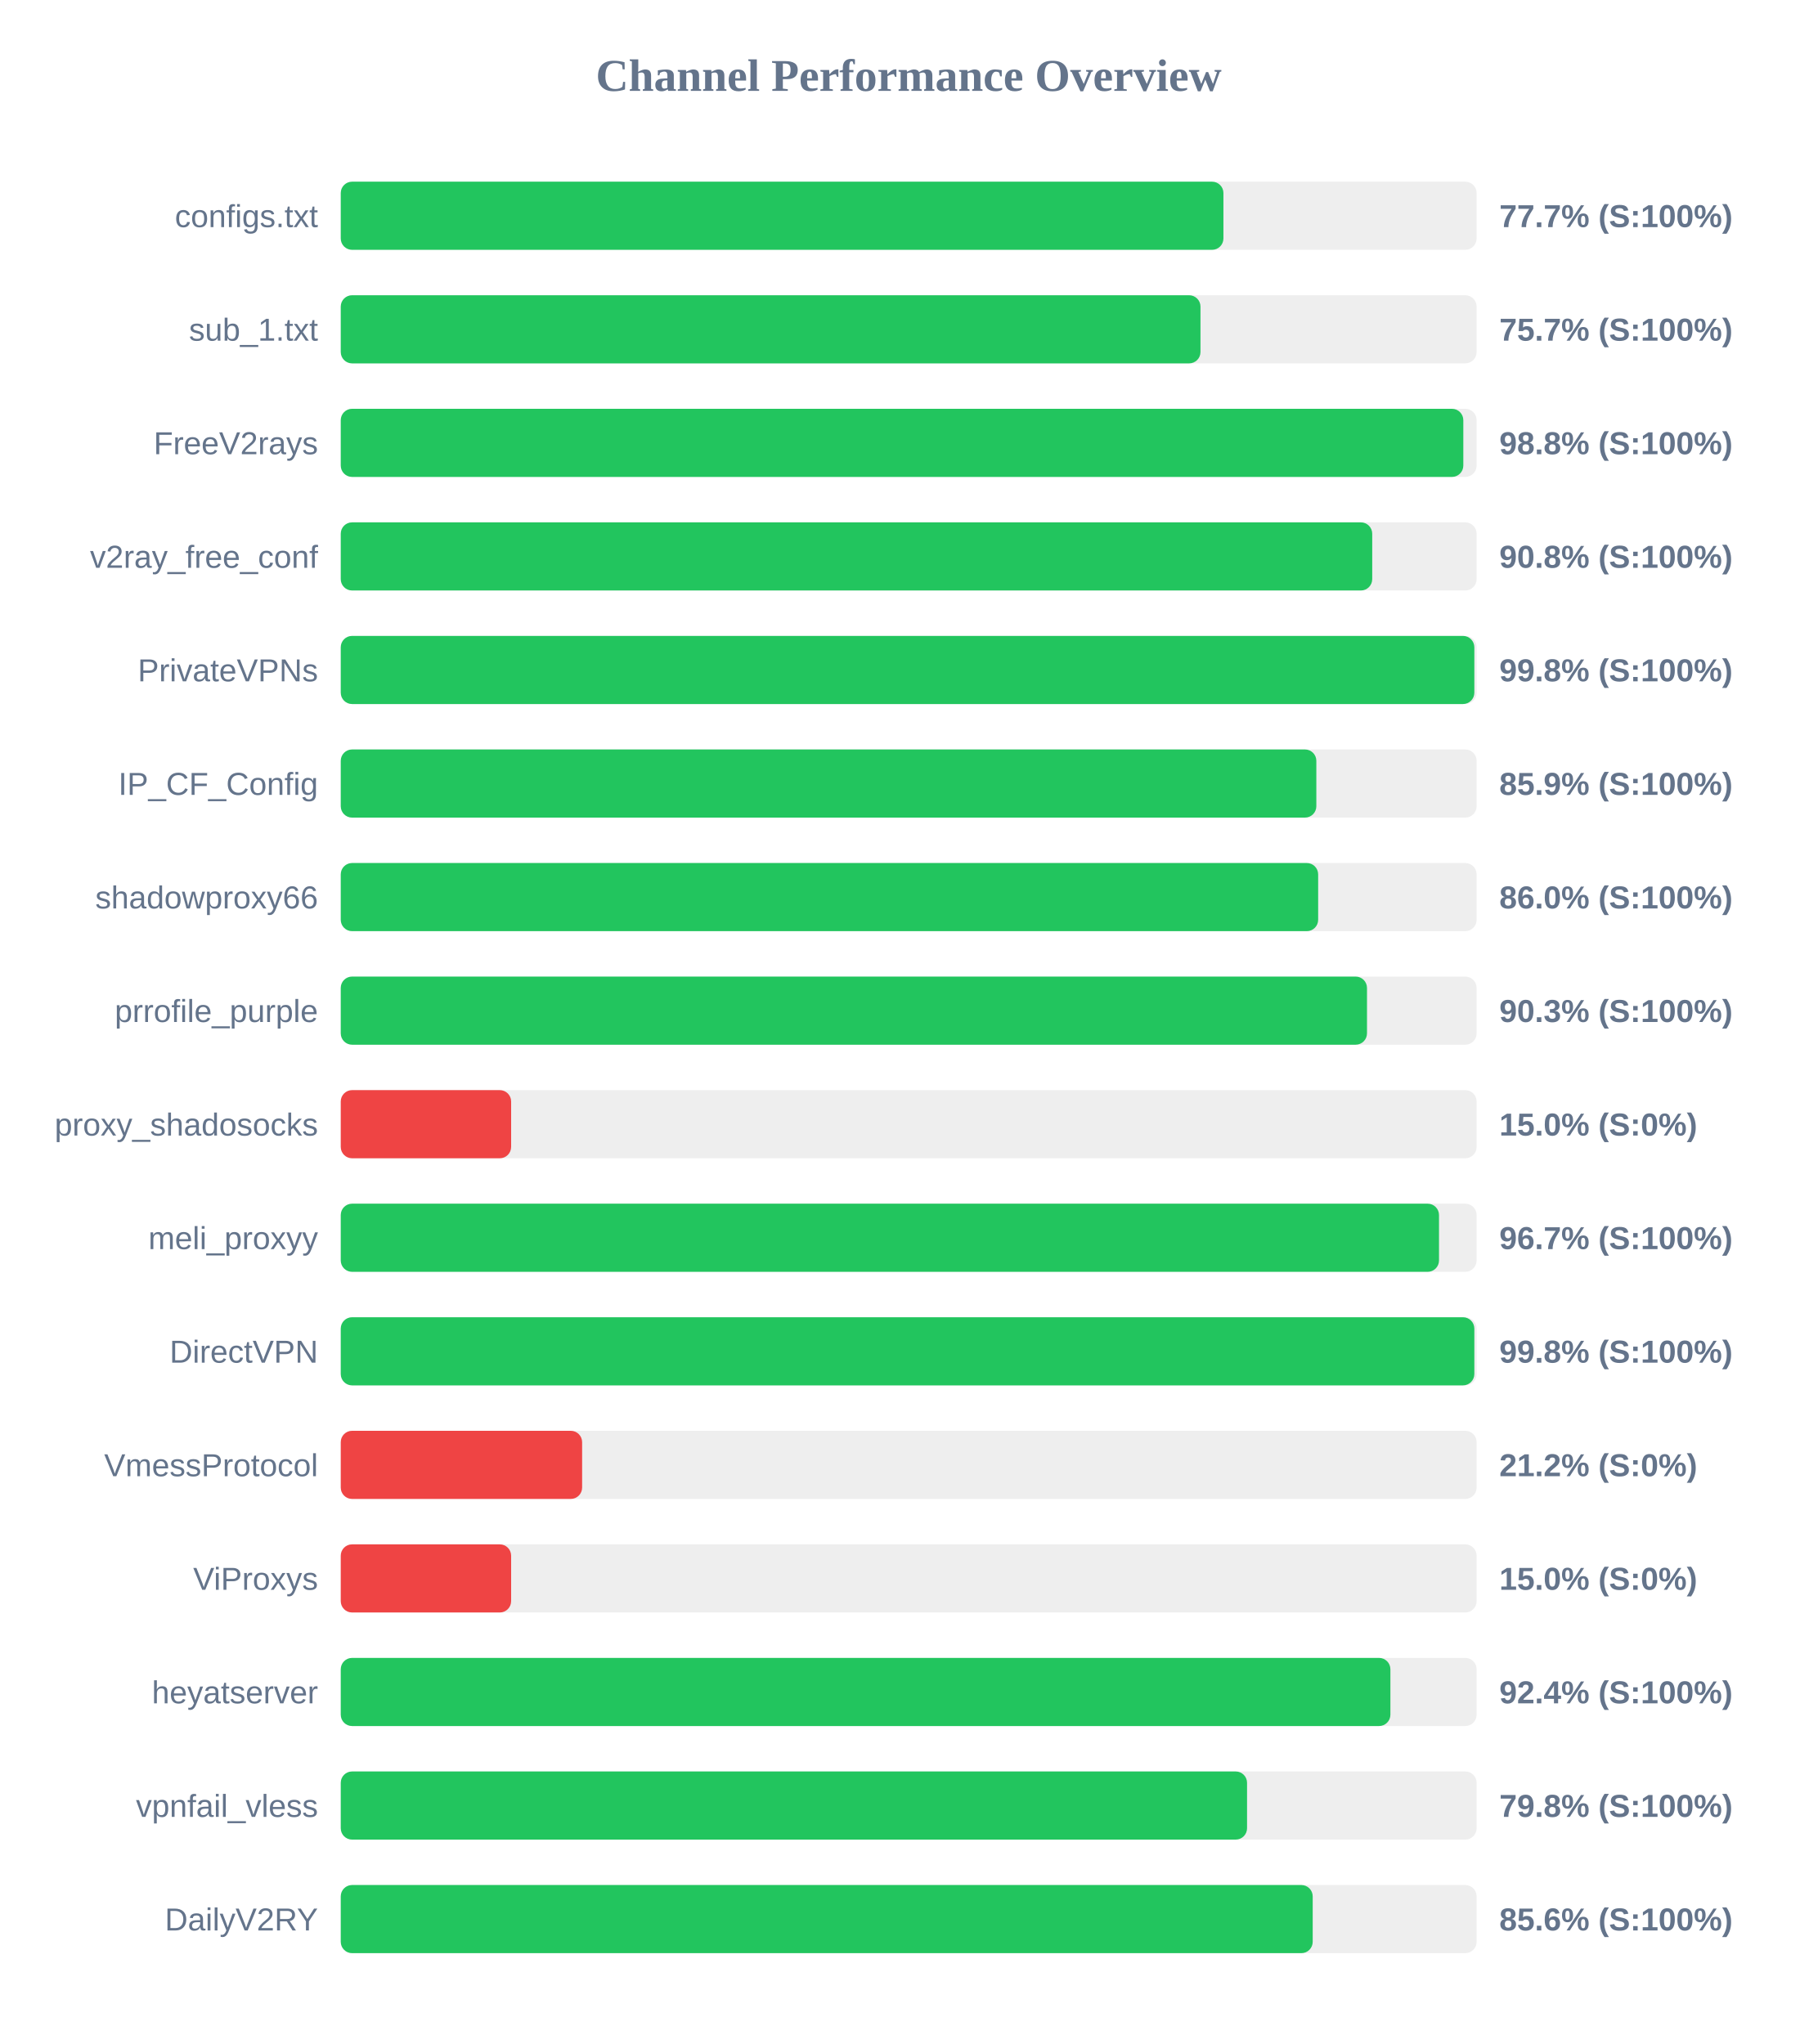
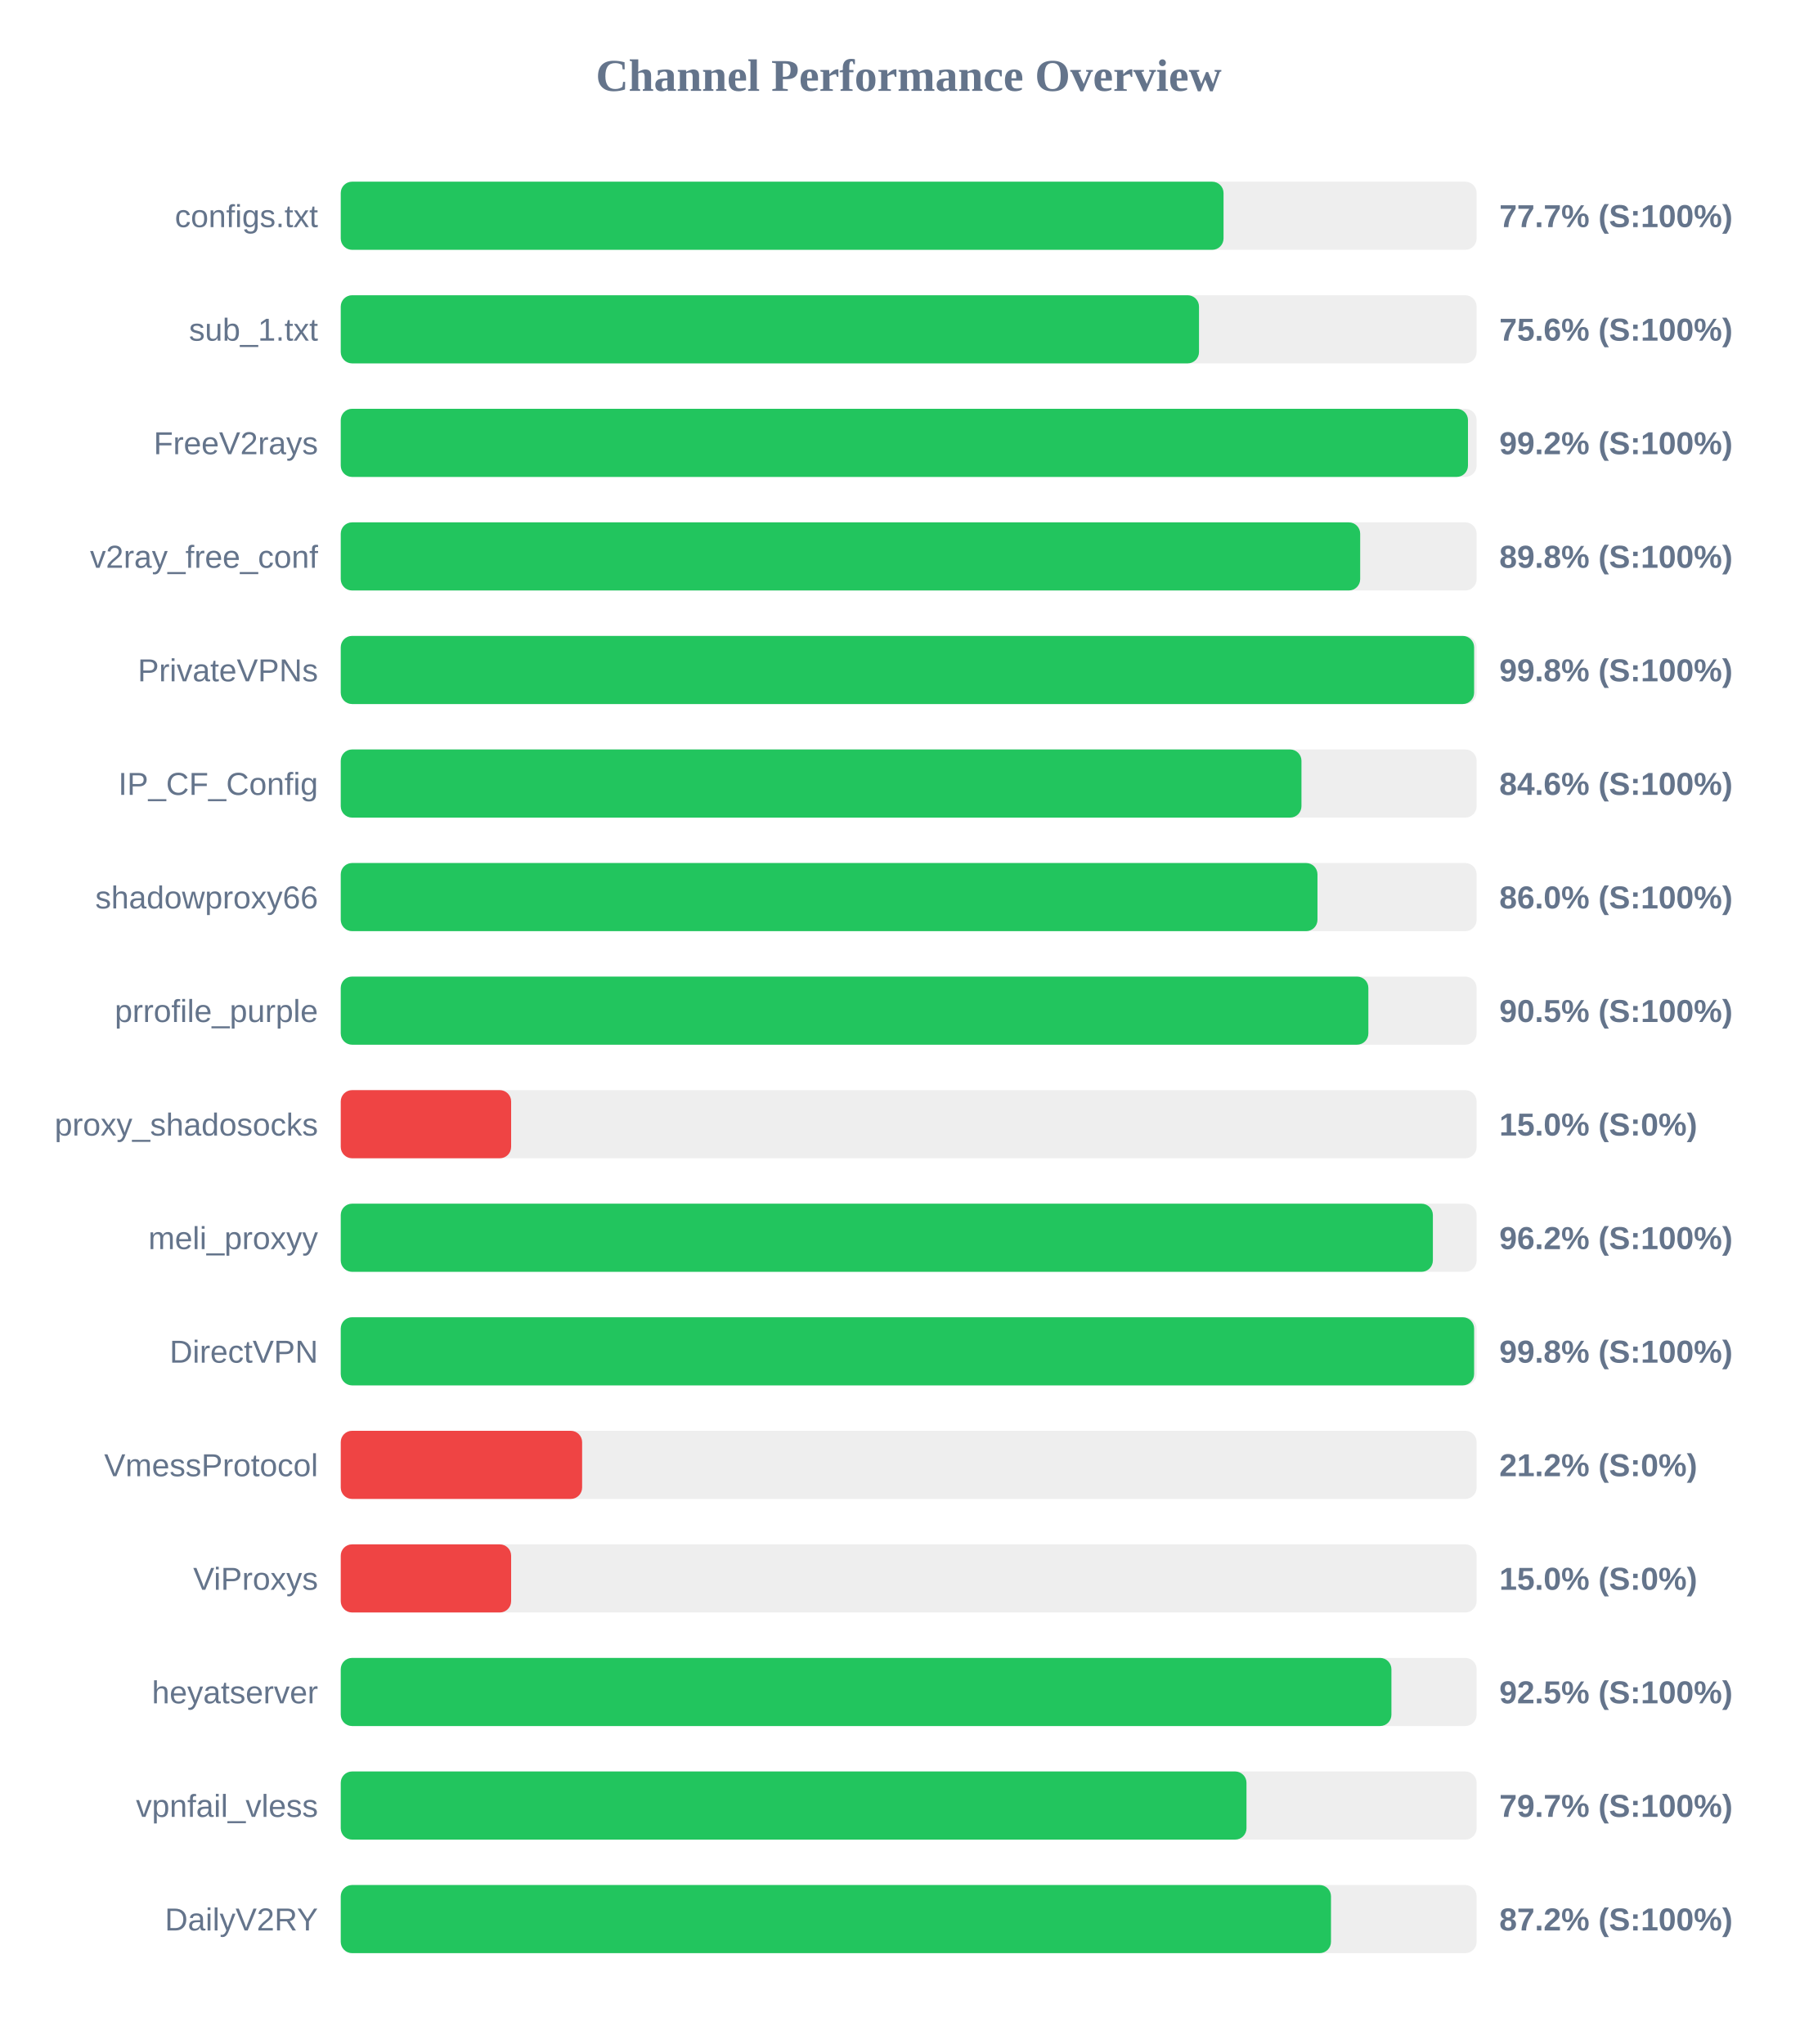
<svg xmlns="http://www.w3.org/2000/svg" width="800" height="900" version="1.1">
  <style>
        .row { font: 14px Arial; fill: #64748b; }
        .score { font: bold 14px Arial; fill: #64748b; }
    </style>
  <text x="400" y="40" text-anchor="middle" font-size="20px" font-weight="bold" fill="#64748b">Channel Performance Overview</text>
  <rect x="150" y="80" width="500" height="30" fill="#eee" rx="5" />
-   <rect x="150" y="80" width="388.55" height="30" fill="#22c55e" rx="5" />
+   <rect x="150" y="80" width="388.6" height="30" fill="#22c55e" rx="5" />
  <text x="140" y="100" text-anchor="end" class="row">configs.txt</text>
  <text x="660" y="100" text-anchor="start" class="score">77.7% (S:100%)</text>
  <rect x="150" y="130" width="500" height="30" fill="#eee" rx="5" />
-   <rect x="150" y="130" width="378.45" height="30" fill="#22c55e" rx="5" />
+   <rect x="150" y="130" width="377.8" height="30" fill="#22c55e" rx="5" />
  <text x="140" y="150" text-anchor="end" class="row">sub_1.txt</text>
-   <text x="660" y="150" text-anchor="start" class="score">75.7% (S:100%)</text>
+   <text x="660" y="150" text-anchor="start" class="score">75.6% (S:100%)</text>
  <rect x="150" y="180" width="500" height="30" fill="#eee" rx="5" />
-   <rect x="150" y="180" width="494.15" height="30" fill="#22c55e" rx="5" />
+   <rect x="150" y="180" width="496.2" height="30" fill="#22c55e" rx="5" />
  <text x="140" y="200" text-anchor="end" class="row">FreeV2rays</text>
-   <text x="660" y="200" text-anchor="start" class="score">98.8% (S:100%)</text>
+   <text x="660" y="200" text-anchor="start" class="score">99.2% (S:100%)</text>
  <rect x="150" y="230" width="500" height="30" fill="#eee" rx="5" />
-   <rect x="150" y="230" width="454.05" height="30" fill="#22c55e" rx="5" />
+   <rect x="150" y="230" width="448.75" height="30" fill="#22c55e" rx="5" />
  <text x="140" y="250" text-anchor="end" class="row">v2ray_free_conf</text>
-   <text x="660" y="250" text-anchor="start" class="score">90.8% (S:100%)</text>
+   <text x="660" y="250" text-anchor="start" class="score">89.8% (S:100%)</text>
  <rect x="150" y="280" width="500" height="30" fill="#eee" rx="5" />
-   <rect x="150" y="280" width="499.0" height="30" fill="#22c55e" rx="5" />
+   <rect x="150" y="280" width="498.9" height="30" fill="#22c55e" rx="5" />
  <text x="140" y="300" text-anchor="end" class="row">PrivateVPNs</text>
  <text x="660" y="300" text-anchor="start" class="score">99.8% (S:100%)</text>
  <rect x="150" y="330" width="500" height="30" fill="#eee" rx="5" />
-   <rect x="150" y="330" width="429.45" height="30" fill="#22c55e" rx="5" />
+   <rect x="150" y="330" width="422.9" height="30" fill="#22c55e" rx="5" />
  <text x="140" y="350" text-anchor="end" class="row">IP_CF_Config</text>
-   <text x="660" y="350" text-anchor="start" class="score">85.9% (S:100%)</text>
+   <text x="660" y="350" text-anchor="start" class="score">84.6% (S:100%)</text>
  <rect x="150" y="380" width="500" height="30" fill="#eee" rx="5" />
-   <rect x="150" y="380" width="430.25" height="30" fill="#22c55e" rx="5" />
+   <rect x="150" y="380" width="429.95" height="30" fill="#22c55e" rx="5" />
  <text x="140" y="400" text-anchor="end" class="row">shadowproxy66</text>
  <text x="660" y="400" text-anchor="start" class="score">86.0% (S:100%)</text>
  <rect x="150" y="430" width="500" height="30" fill="#eee" rx="5" />
-   <rect x="150" y="430" width="451.75" height="30" fill="#22c55e" rx="5" />
+   <rect x="150" y="430" width="452.35" height="30" fill="#22c55e" rx="5" />
  <text x="140" y="450" text-anchor="end" class="row">prrofile_purple</text>
-   <text x="660" y="450" text-anchor="start" class="score">90.3% (S:100%)</text>
+   <text x="660" y="450" text-anchor="start" class="score">90.5% (S:100%)</text>
  <rect x="150" y="480" width="500" height="30" fill="#eee" rx="5" />
  <rect x="150" y="480" width="75.0" height="30" fill="#ef4444" rx="5" />
  <text x="140" y="500" text-anchor="end" class="row">proxy_shadosocks</text>
  <text x="660" y="500" text-anchor="start" class="score">15.0% (S:0%)</text>
  <rect x="150" y="530" width="500" height="30" fill="#eee" rx="5" />
-   <rect x="150" y="530" width="483.45" height="30" fill="#22c55e" rx="5" />
+   <rect x="150" y="530" width="480.75" height="30" fill="#22c55e" rx="5" />
  <text x="140" y="550" text-anchor="end" class="row">meli_proxyy</text>
-   <text x="660" y="550" text-anchor="start" class="score">96.7% (S:100%)</text>
+   <text x="660" y="550" text-anchor="start" class="score">96.2% (S:100%)</text>
  <rect x="150" y="580" width="500" height="30" fill="#eee" rx="5" />
-   <rect x="150" y="580" width="499.0" height="30" fill="#22c55e" rx="5" />
+   <rect x="150" y="580" width="498.9" height="30" fill="#22c55e" rx="5" />
  <text x="140" y="600" text-anchor="end" class="row">DirectVPN</text>
  <text x="660" y="600" text-anchor="start" class="score">99.8% (S:100%)</text>
  <rect x="150" y="630" width="500" height="30" fill="#eee" rx="5" />
  <rect x="150" y="630" width="106.25" height="30" fill="#ef4444" rx="5" />
  <text x="140" y="650" text-anchor="end" class="row">VmessProtocol</text>
  <text x="660" y="650" text-anchor="start" class="score">21.2% (S:0%)</text>
  <rect x="150" y="680" width="500" height="30" fill="#eee" rx="5" />
  <rect x="150" y="680" width="75.0" height="30" fill="#ef4444" rx="5" />
  <text x="140" y="700" text-anchor="end" class="row">ViProxys</text>
  <text x="660" y="700" text-anchor="start" class="score">15.0% (S:0%)</text>
  <rect x="150" y="730" width="500" height="30" fill="#eee" rx="5" />
-   <rect x="150" y="730" width="462.05" height="30" fill="#22c55e" rx="5" />
+   <rect x="150" y="730" width="462.5" height="30" fill="#22c55e" rx="5" />
  <text x="140" y="750" text-anchor="end" class="row">heyatserver</text>
-   <text x="660" y="750" text-anchor="start" class="score">92.4% (S:100%)</text>
+   <text x="660" y="750" text-anchor="start" class="score">92.5% (S:100%)</text>
  <rect x="150" y="780" width="500" height="30" fill="#eee" rx="5" />
-   <rect x="150" y="780" width="398.95" height="30" fill="#22c55e" rx="5" />
+   <rect x="150" y="780" width="398.7" height="30" fill="#22c55e" rx="5" />
  <text x="140" y="800" text-anchor="end" class="row">vpnfail_vless</text>
-   <text x="660" y="800" text-anchor="start" class="score">79.8% (S:100%)</text>
+   <text x="660" y="800" text-anchor="start" class="score">79.7% (S:100%)</text>
  <rect x="150" y="830" width="500" height="30" fill="#eee" rx="5" />
-   <rect x="150" y="830" width="427.85" height="30" fill="#22c55e" rx="5" />
+   <rect x="150" y="830" width="435.9" height="30" fill="#22c55e" rx="5" />
  <text x="140" y="850" text-anchor="end" class="row">DailyV2RY</text>
-   <text x="660" y="850" text-anchor="start" class="score">85.6% (S:100%)</text>
+   <text x="660" y="850" text-anchor="start" class="score">87.2% (S:100%)</text>
</svg>
